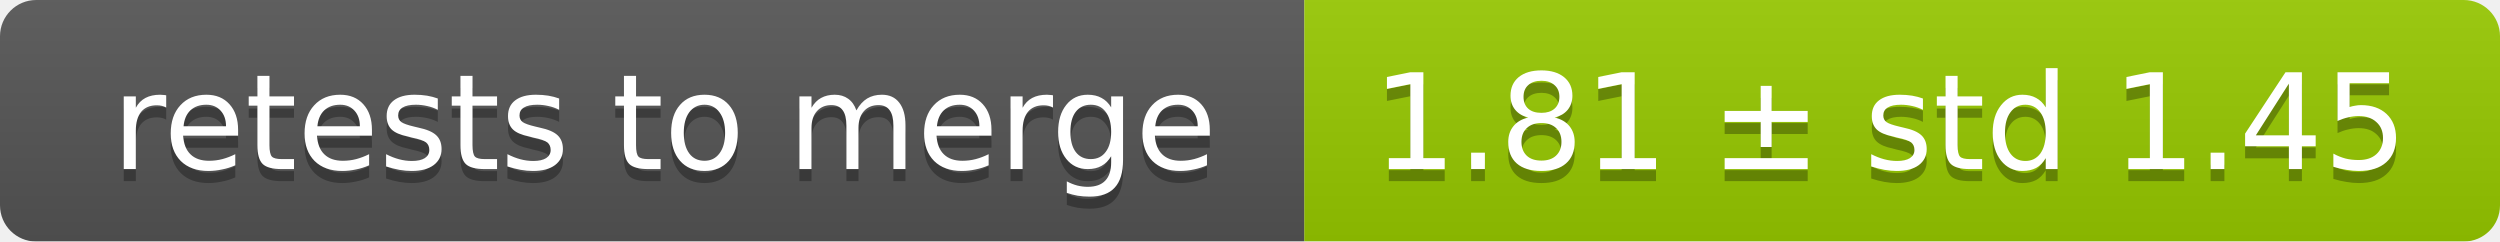
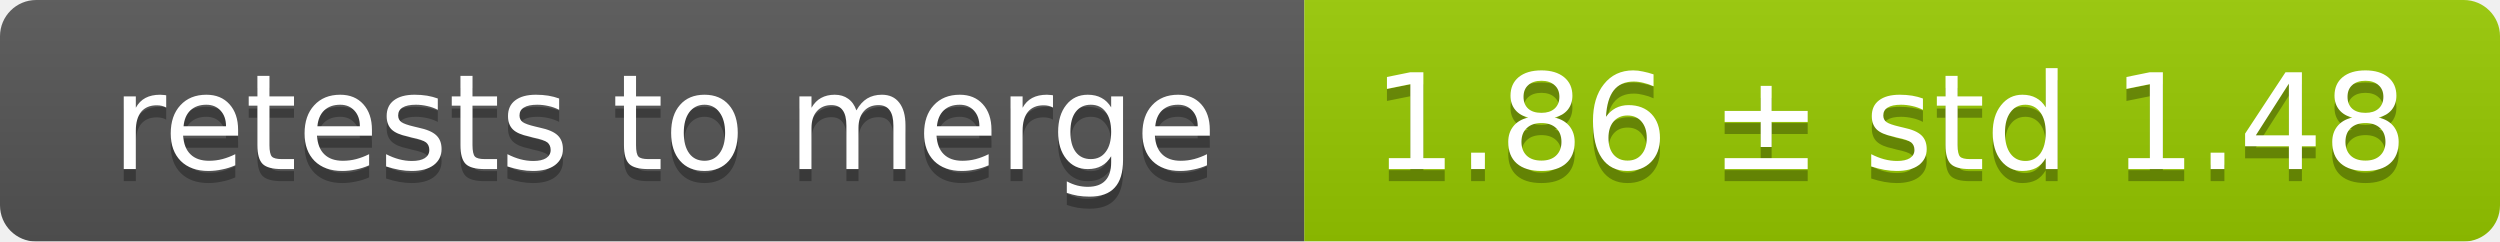
<svg xmlns="http://www.w3.org/2000/svg" width="207" height="20">
  <linearGradient id="smooth" x2="0" y2="100%">
    <stop offset="0" stop-color="#bbb" stop-opacity=".1" />
    <stop offset="1" stop-opacity=".1" />
  </linearGradient>
  <mask id="round">
    <rect width="207" height="20" rx="3" fill="#fff" />
  </mask>
  <g mask="url(#round)">
    <rect width="108" height="20" fill="#555" />
    <rect x="108" width="99" height="20" fill="#97ca00" />
    <rect width="207" height="20" fill="url(#smooth)" />
  </g>
  <g fill="#fff" text-anchor="middle" font-family="DejaVu Sans,Verdana,Geneva,sans-serif" font-size="11">
    <text x="55" y="15" fill="#010101" fill-opacity=".3">retests to merge</text>
    <text x="55" y="14">retests to merge</text>
-     <text x="156.5" y="15" fill="#010101" fill-opacity=".3">1.81 ± std 1.45</text>
-     <text x="156.5" y="14">1.81 ± std 1.45</text>
+     <text x="156.5" y="15" fill="#010101" fill-opacity=".3">1.86 ± std 1.48</text>
+     <text x="156.5" y="14">1.86 ± std 1.48</text>
  </g>
</svg>
